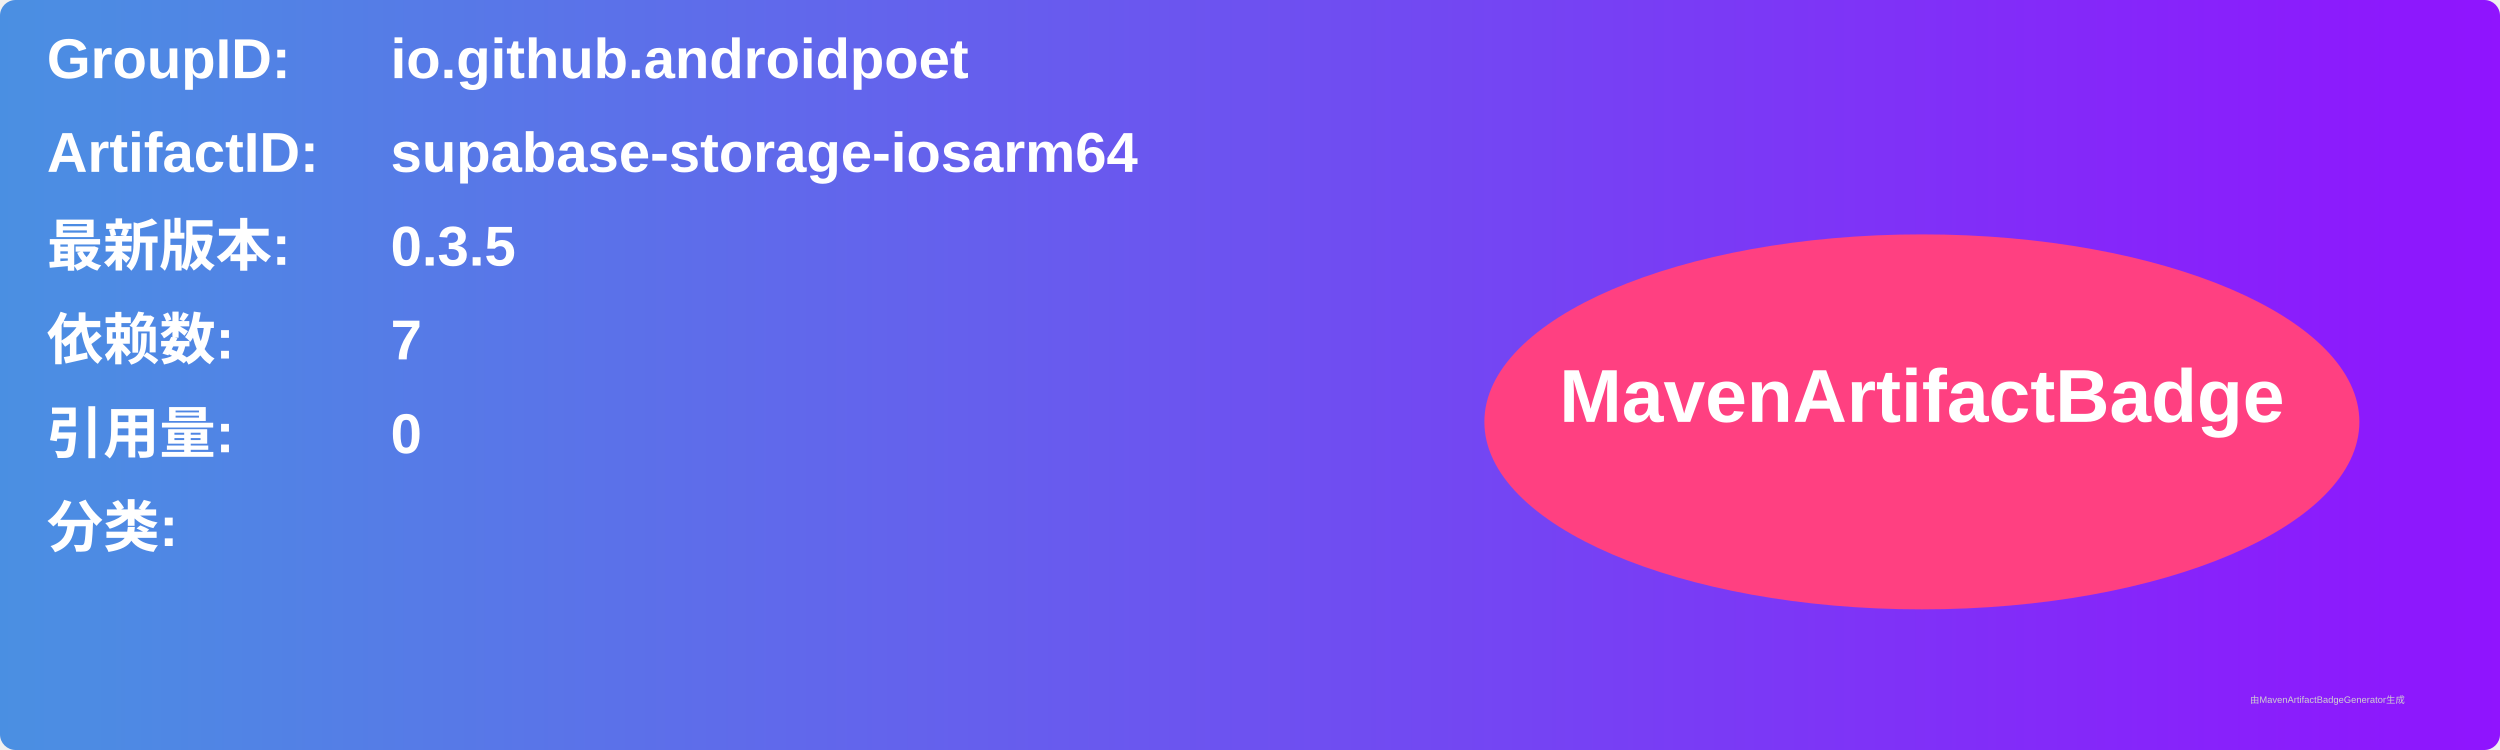
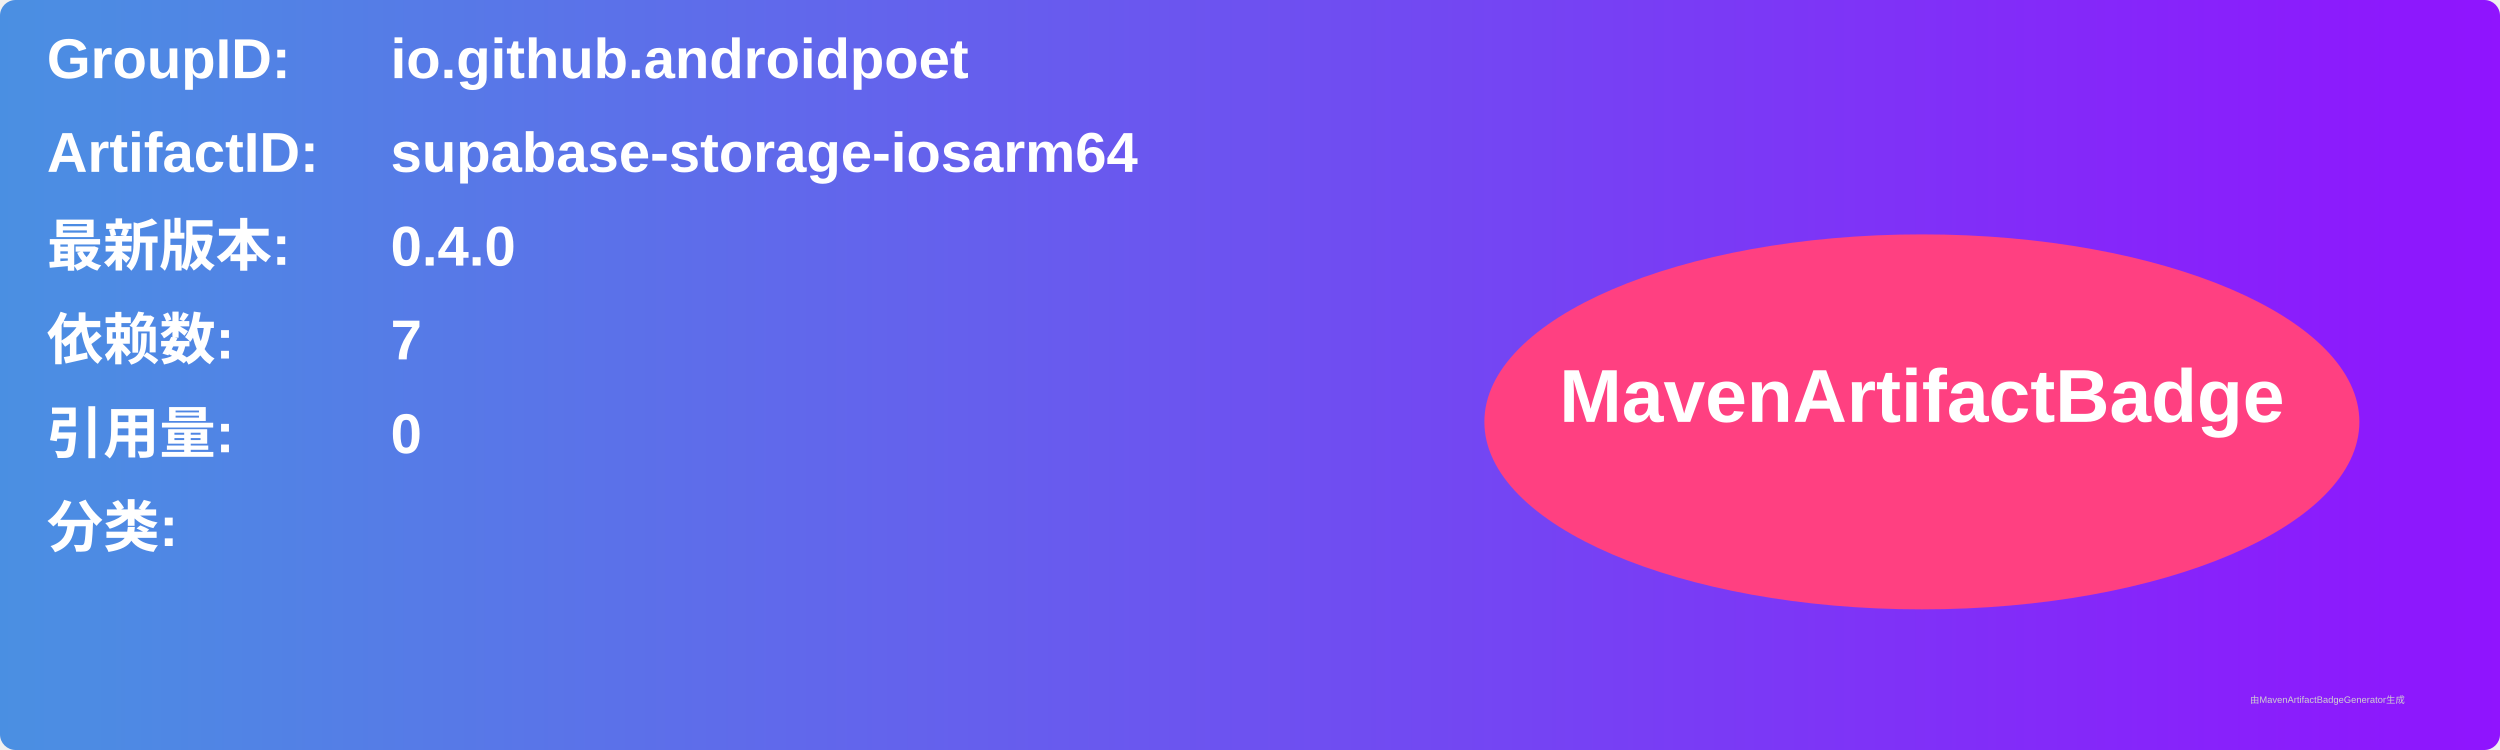
<svg xmlns="http://www.w3.org/2000/svg" width="800" height="240" viewBox="0 0 800 240">
  <linearGradient id="grad" x1="0%" y1="0%" x2="100%" y2="0%">
    <stop offset="0%" stop-color="#4a90e2" />
    <stop offset="100%" stop-color="#9013fe" />
  </linearGradient>
  <rect width="100%" height="100%" rx="5" ry="5" fill="url(#grad)" />
  <g transform="translate(15, 15)">
    <text x="0" y="10" font-family="Arial" font-size="18" fill="white" font-weight="bold" width="260">GroupID:</text>
    <text x="110" y="10" font-family="Arial" font-size="18" fill="white" font-weight="bold" width="460">io.github.androidpoet</text>
    <text x="0" y="40" font-family="Arial" font-size="18" fill="white" font-weight="bold" width="260">ArtifactID:</text>
    <text x="110" y="40" font-family="Arial" font-size="18" fill="white" font-weight="bold" width="460">supabase-storage-iosarm64</text>
    <text x="0" y="70" font-family="Arial" font-size="18" fill="white" font-weight="bold">最新版本:</text>
    <text x="110" y="70" font-family="Arial" font-size="18" fill="white" font-weight="bold">
-       <tspan font-weight="bold">0.3.5</tspan>
+       <tspan font-weight="bold">0.4.0</tspan>
    </text>
    <text x="0" y="100" font-family="Arial" font-size="18" fill="white" font-weight="bold">依赖数: </text>
    <text x="110" y="100" font-family="Arial" font-size="18" fill="white">
      <tspan font-weight="bold">7</tspan>
    </text>
    <text x="0" y="130" font-family="Arial" font-size="18" fill="white" font-weight="bold">引用量: </text>
    <text x="110" y="130" font-family="Arial" font-size="18" fill="white">
      <tspan font-weight="bold">0</tspan>
    </text>
    <text x="0" y="160" font-family="Arial" font-size="18" fill="white" font-weight="bold">分类:</text>
    <text x="10" y="190" font-family="Arial" font-size="10" fill="white">
      <tspan font-weight="bold" />
    </text>
    <ellipse cx="600" cy="120" rx="140" ry="60" fill="#ff4081" />
    <text x="600" y="120" text-anchor="middle" font-family="Arial" font-size="24" fill="white" font-weight="bold">MavenArtifactBadge</text>
  </g>
  <text x="720" y="225" font-family="Arial" font-size="3" fill="#d0d0d0">由MavenArtifactBadgeGenerator生成</text>
</svg>
